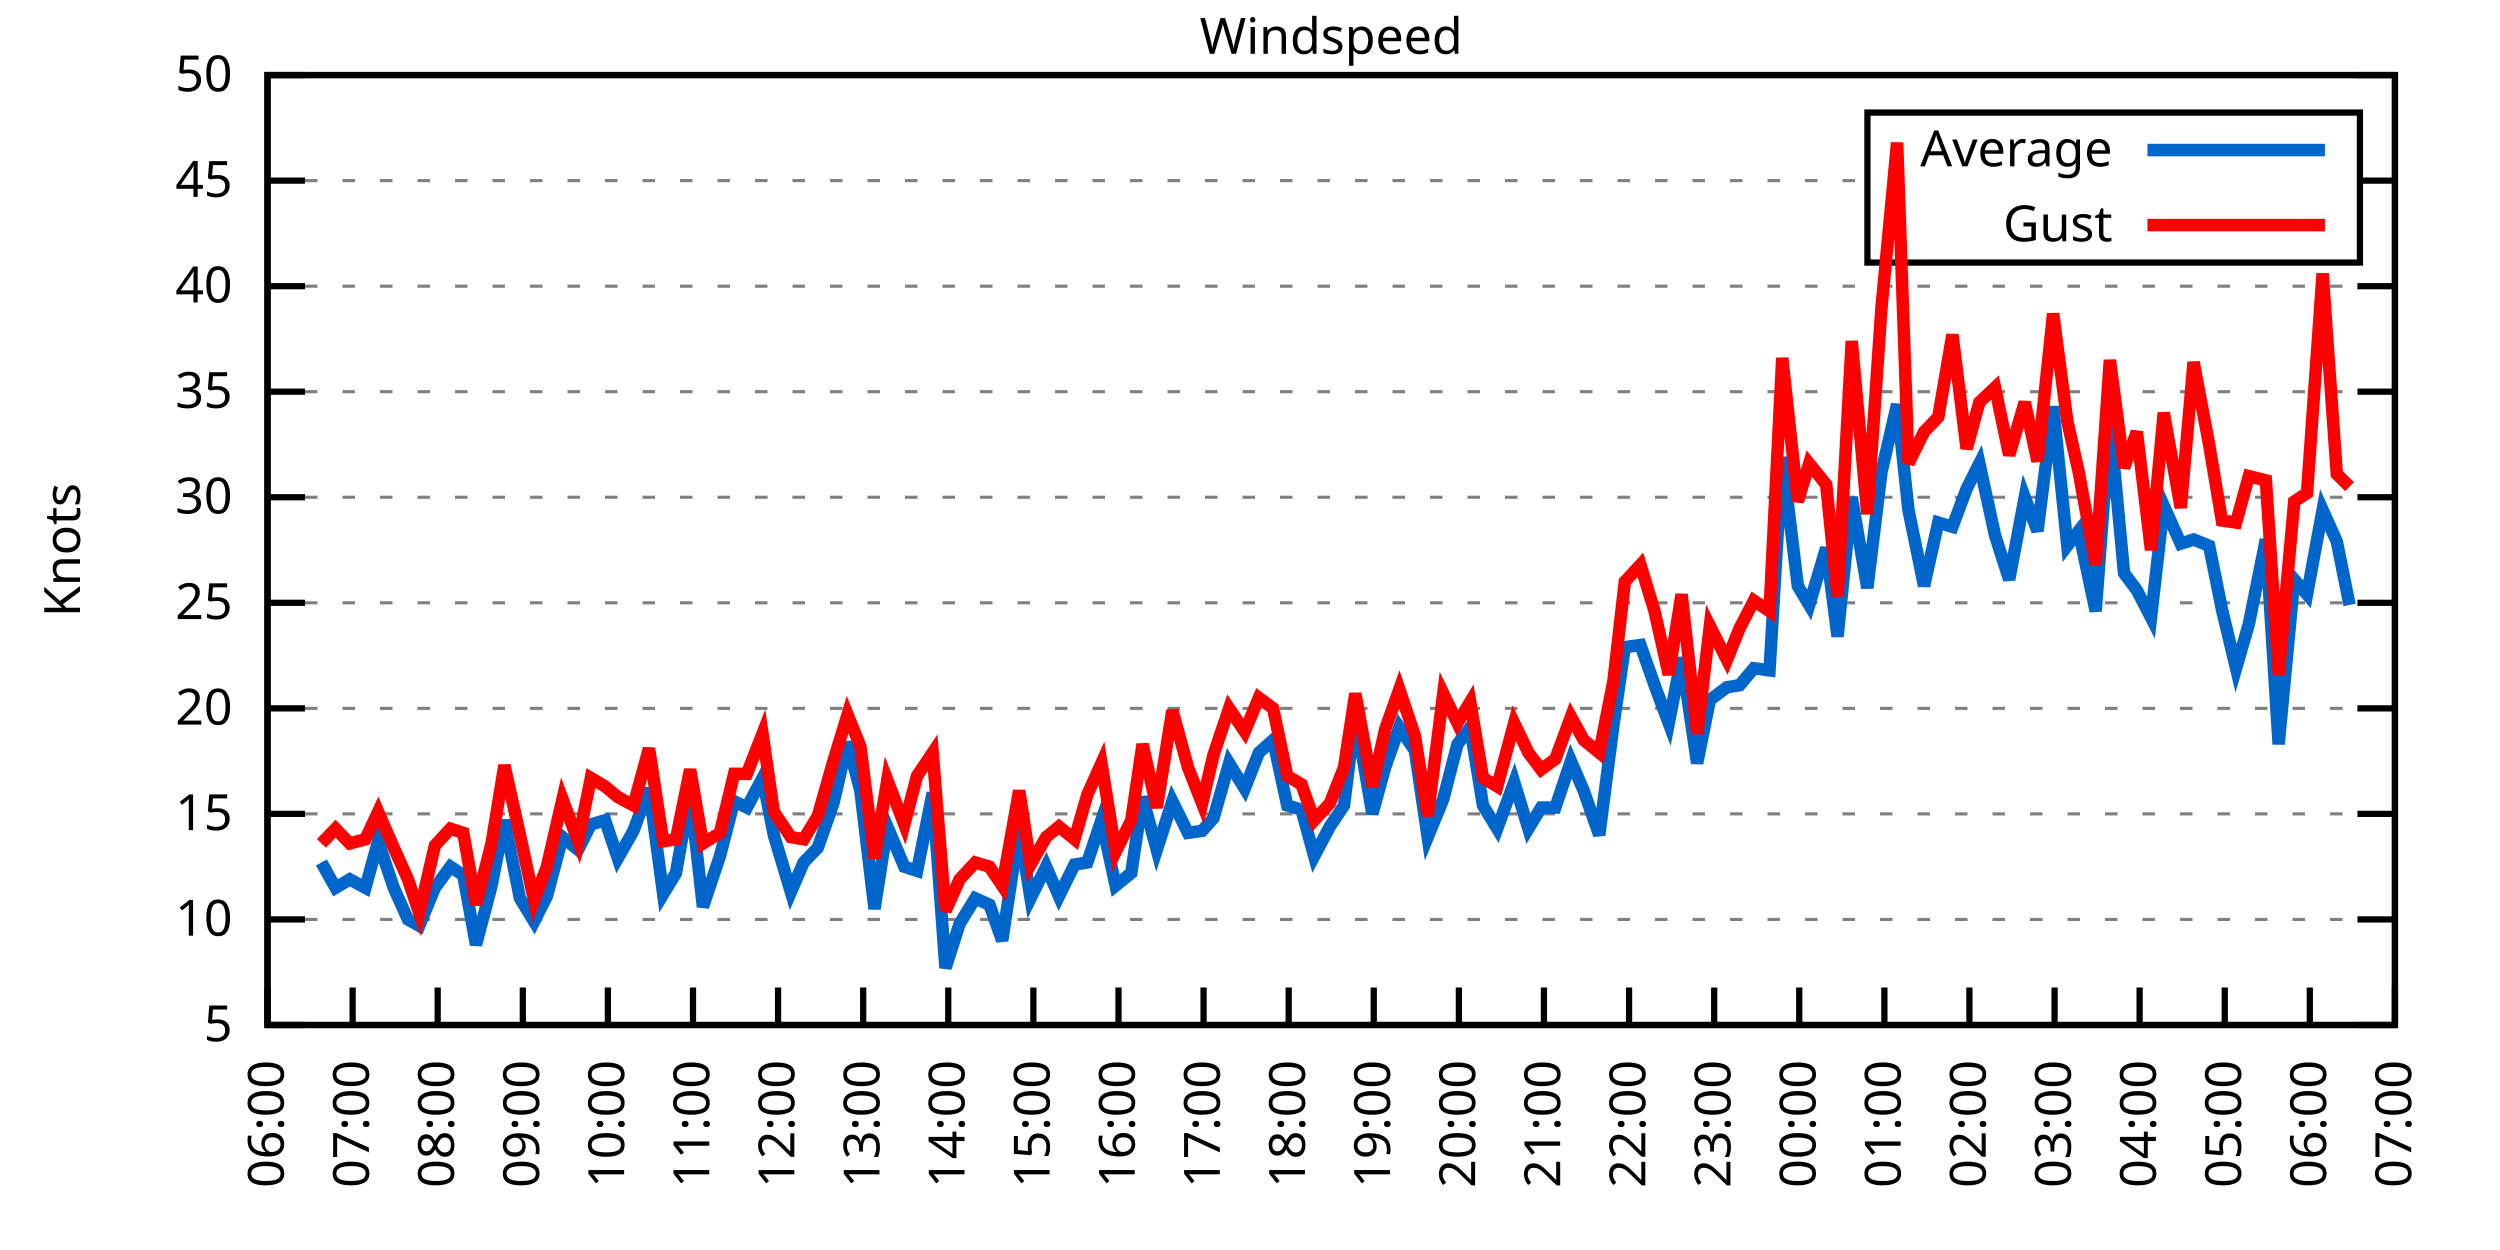
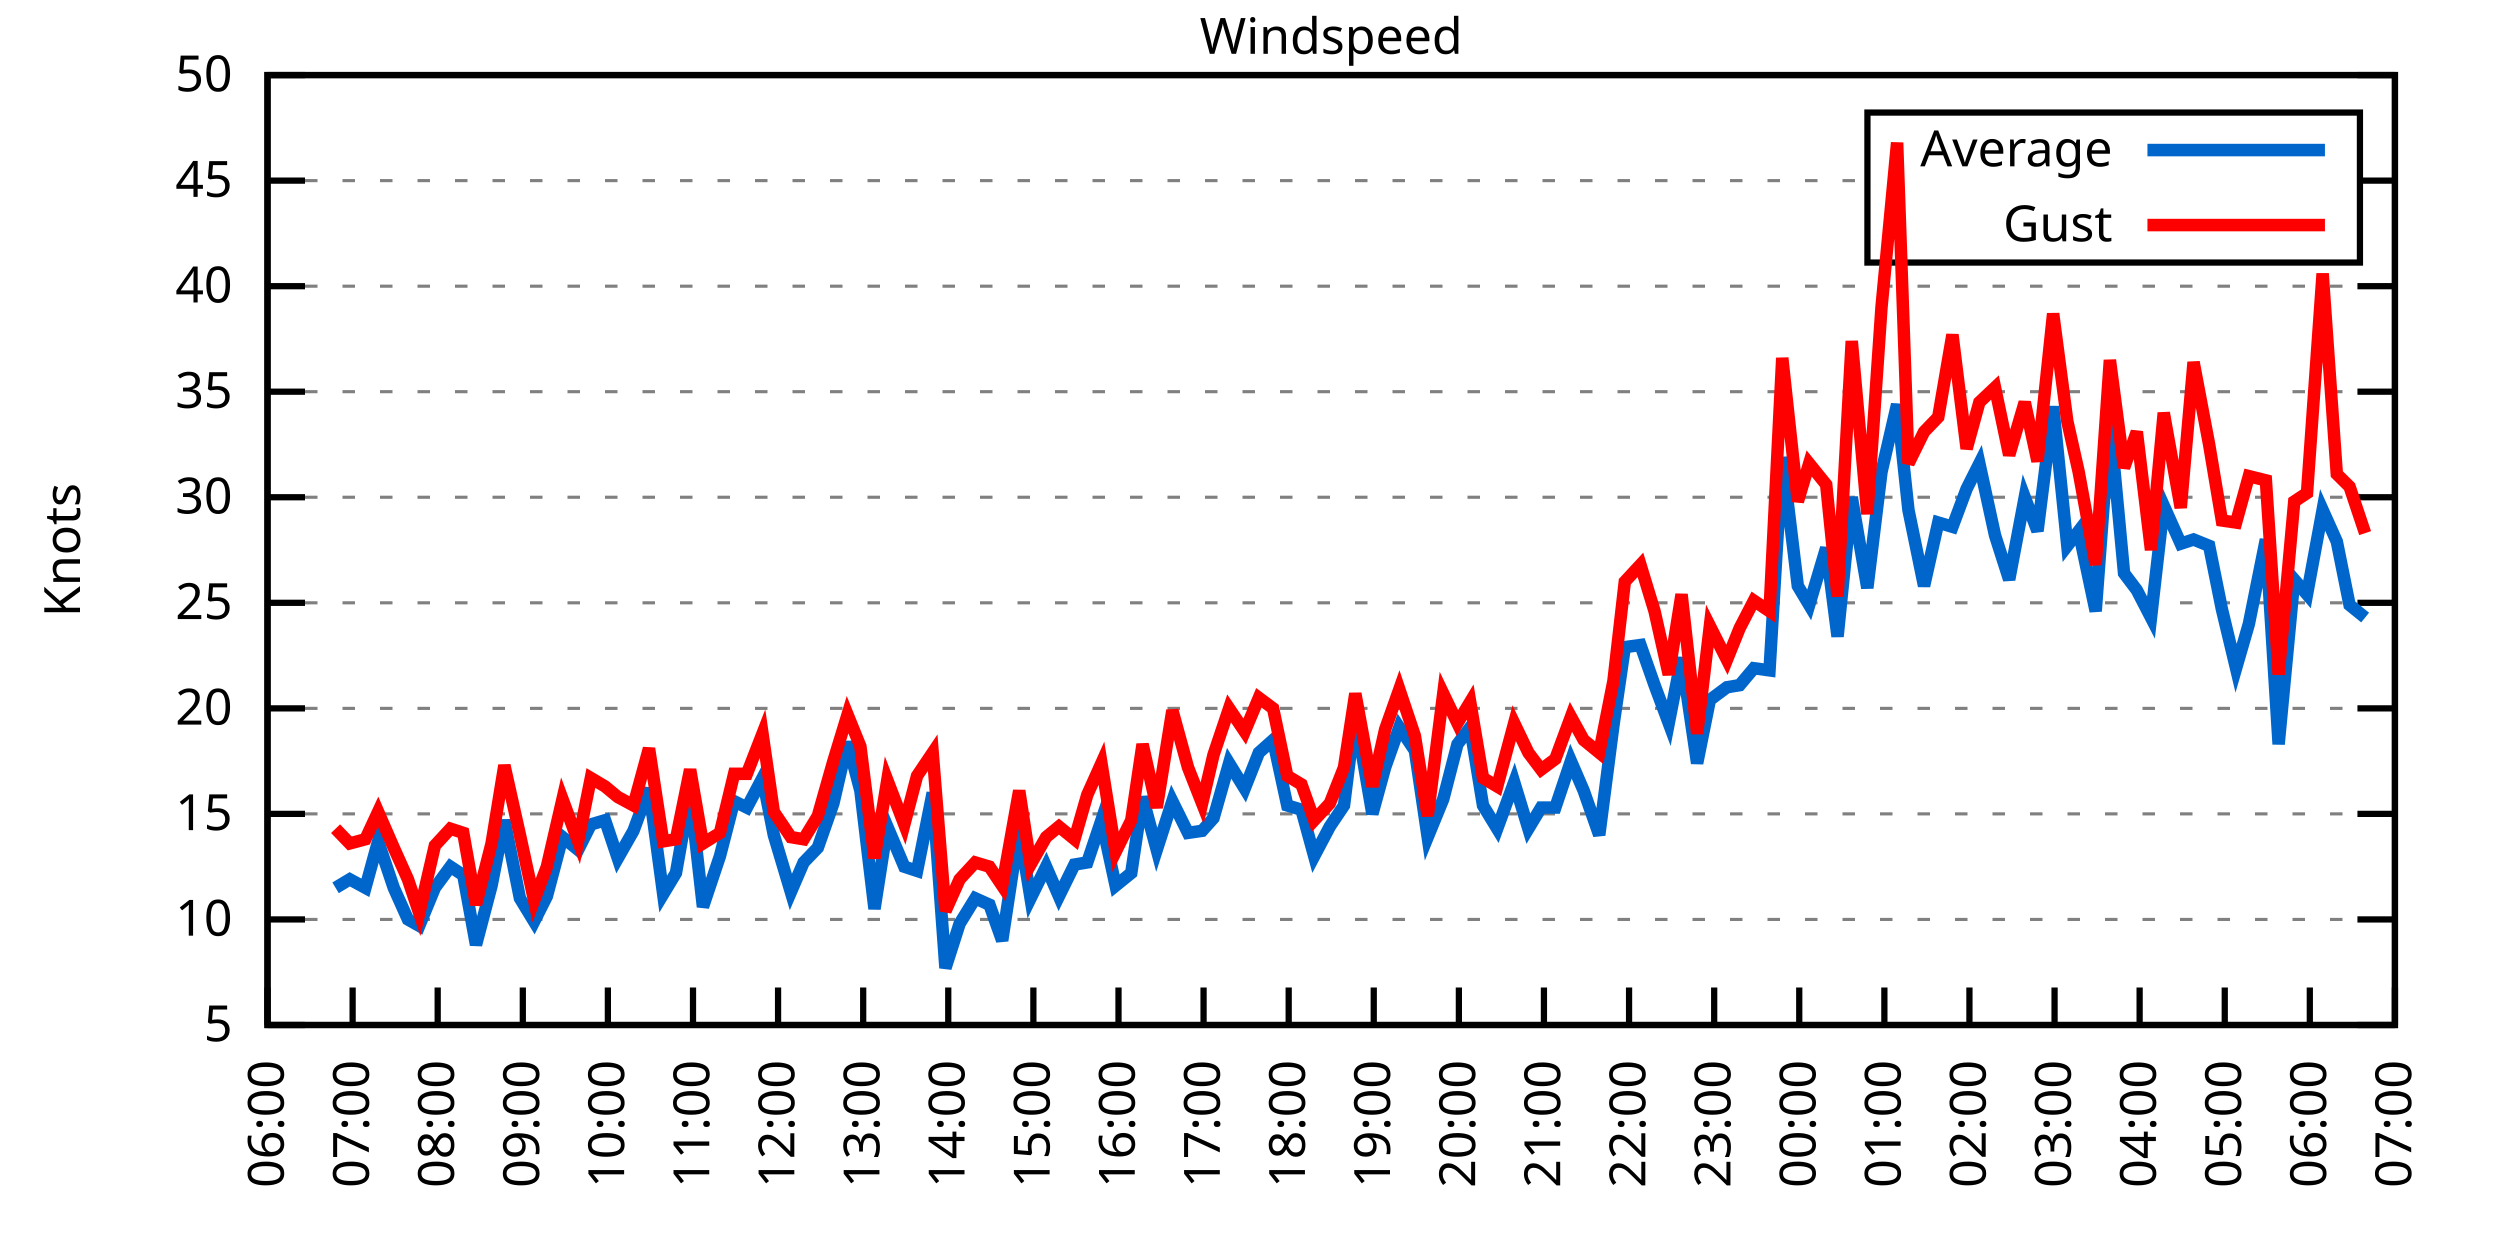
<svg xmlns="http://www.w3.org/2000/svg" xmlns:xlink="http://www.w3.org/1999/xlink" width="400" height="200" viewBox="0 0 400 200">
  <g id="gnuplot_canvas">
    <rect x="0" y="0" width="400" height="200" fill="none" />
    <defs>
      <circle id="gpDot" r="0.5" stroke-width="0.5" stroke="currentColor" />
      <path id="gpPt0" stroke-width="0.333" stroke="currentColor" d="M-1,0 h2 M0,-1 v2" />
      <path id="gpPt1" stroke-width="0.333" stroke="currentColor" d="M-1,-1 L1,1 M1,-1 L-1,1" />
      <path id="gpPt2" stroke-width="0.333" stroke="currentColor" d="M-1,0 L1,0 M0,-1 L0,1 M-1,-1 L1,1 M-1,1 L1,-1" />
      <rect id="gpPt3" stroke-width="0.333" stroke="currentColor" x="-1" y="-1" width="2" height="2" />
      <rect id="gpPt4" stroke-width="0.333" stroke="currentColor" fill="currentColor" x="-1" y="-1" width="2" height="2" />
      <circle id="gpPt5" stroke-width="0.333" stroke="currentColor" cx="0" cy="0" r="1" />
      <use xlink:href="#gpPt5" id="gpPt6" fill="currentColor" stroke="none" />
      <path id="gpPt7" stroke-width="0.333" stroke="currentColor" d="M0,-1.33 L-1.33,0.67 L1.33,0.67 z" />
      <use xlink:href="#gpPt7" id="gpPt8" fill="currentColor" stroke="none" />
      <use xlink:href="#gpPt7" id="gpPt9" stroke="currentColor" transform="rotate(180)" />
      <use xlink:href="#gpPt9" id="gpPt10" fill="currentColor" stroke="none" />
      <use xlink:href="#gpPt3" id="gpPt11" stroke="currentColor" transform="rotate(45)" />
      <use xlink:href="#gpPt11" id="gpPt12" fill="currentColor" stroke="none" />
      <path id="gpPt13" stroke-width="0.333" stroke="currentColor" d="M0,1.330 L1.265,0.411 L0.782,-1.067 L-0.782,-1.076 L-1.265,0.411 z" />
      <use xlink:href="#gpPt13" id="gpPt14" fill="currentColor" stroke="none" />
      <filter id="textbox" filterUnits="objectBoundingBox" x="0" y="0" height="1" width="1">
        <feFlood flood-color="white" flood-opacity="1" result="bgnd" />
        <feComposite in="SourceGraphic" in2="bgnd" operator="atop" />
      </filter>
      <filter id="greybox" filterUnits="objectBoundingBox" x="0" y="0" height="1" width="1">
        <feFlood flood-color="lightgrey" flood-opacity="1" result="grey" />
        <feComposite in="SourceGraphic" in2="grey" operator="atop" />
      </filter>
    </defs>
    <g fill="none" color="white" stroke="currentColor" stroke-width="1.00" stroke-linecap="butt" stroke-linejoin="miter">
</g>
    <g fill="none" color="black" stroke="currentColor" stroke-width="1.00" stroke-linecap="butt" stroke-linejoin="miter">
      <g stroke="none" shape-rendering="crispEdges">
        <polygon fill="rgb(255, 255, 255)" points="42.80,164.00 383.18,164.00 383.18,12.02 42.80,12.02 " />
      </g>
    </g>
    <g fill="none" color="black" stroke="currentColor" stroke-width="1.00" stroke-linecap="butt" stroke-linejoin="miter">
</g>
    <g fill="none" color="black" stroke="black" stroke-width="0.50" stroke-linecap="butt" stroke-linejoin="miter">
</g>
    <g fill="none" color="gray" stroke="currentColor" stroke-width="0.50" stroke-linecap="butt" stroke-linejoin="miter">
      <path stroke="gray" stroke-dasharray="2,4" class="gridline" d="M42.80,164.00 L383.19,164.00  " />
    </g>
    <g fill="none" color="gray" stroke="gray" stroke-width="1.00" stroke-linecap="butt" stroke-linejoin="miter">
</g>
    <g fill="none" color="black" stroke="currentColor" stroke-width="1.00" stroke-linecap="butt" stroke-linejoin="miter">
      <path stroke="black" d="M42.80,164.00 L48.80,164.00 M383.19,164.00 L377.19,164.00  " />
      <g transform="translate(37.20,166.60)" stroke="none" fill="black" font-family="Sans" font-size="8.00" text-anchor="end">
        <text>
          <tspan font-family="Sans"> 5</tspan>
        </text>
      </g>
    </g>
    <g fill="none" color="black" stroke="currentColor" stroke-width="1.00" stroke-linecap="butt" stroke-linejoin="miter">
</g>
    <g fill="none" color="black" stroke="black" stroke-width="0.50" stroke-linecap="butt" stroke-linejoin="miter">
</g>
    <g fill="none" color="gray" stroke="currentColor" stroke-width="0.50" stroke-linecap="butt" stroke-linejoin="miter">
      <path stroke="gray" stroke-dasharray="2,4" class="gridline" d="M42.80,147.11 L383.19,147.11  " />
    </g>
    <g fill="none" color="gray" stroke="gray" stroke-width="1.00" stroke-linecap="butt" stroke-linejoin="miter">
</g>
    <g fill="none" color="black" stroke="currentColor" stroke-width="1.00" stroke-linecap="butt" stroke-linejoin="miter">
      <path stroke="black" d="M42.80,147.11 L48.80,147.11 M383.19,147.11 L377.19,147.11  " />
      <g transform="translate(37.20,149.71)" stroke="none" fill="black" font-family="Sans" font-size="8.00" text-anchor="end">
        <text>
          <tspan font-family="Sans"> 10</tspan>
        </text>
      </g>
    </g>
    <g fill="none" color="black" stroke="currentColor" stroke-width="1.00" stroke-linecap="butt" stroke-linejoin="miter">
</g>
    <g fill="none" color="black" stroke="black" stroke-width="0.50" stroke-linecap="butt" stroke-linejoin="miter">
</g>
    <g fill="none" color="gray" stroke="currentColor" stroke-width="0.50" stroke-linecap="butt" stroke-linejoin="miter">
      <path stroke="gray" stroke-dasharray="2,4" class="gridline" d="M42.80,130.22 L383.19,130.22  " />
    </g>
    <g fill="none" color="gray" stroke="gray" stroke-width="1.00" stroke-linecap="butt" stroke-linejoin="miter">
</g>
    <g fill="none" color="black" stroke="currentColor" stroke-width="1.00" stroke-linecap="butt" stroke-linejoin="miter">
      <path stroke="black" d="M42.80,130.22 L48.80,130.22 M383.19,130.22 L377.19,130.22  " />
      <g transform="translate(37.20,132.82)" stroke="none" fill="black" font-family="Sans" font-size="8.00" text-anchor="end">
        <text>
          <tspan font-family="Sans"> 15</tspan>
        </text>
      </g>
    </g>
    <g fill="none" color="black" stroke="currentColor" stroke-width="1.00" stroke-linecap="butt" stroke-linejoin="miter">
</g>
    <g fill="none" color="black" stroke="black" stroke-width="0.50" stroke-linecap="butt" stroke-linejoin="miter">
</g>
    <g fill="none" color="gray" stroke="currentColor" stroke-width="0.50" stroke-linecap="butt" stroke-linejoin="miter">
      <path stroke="gray" stroke-dasharray="2,4" class="gridline" d="M42.80,113.34 L383.19,113.34  " />
    </g>
    <g fill="none" color="gray" stroke="gray" stroke-width="1.00" stroke-linecap="butt" stroke-linejoin="miter">
</g>
    <g fill="none" color="black" stroke="currentColor" stroke-width="1.00" stroke-linecap="butt" stroke-linejoin="miter">
      <path stroke="black" d="M42.80,113.34 L48.80,113.34 M383.19,113.34 L377.19,113.34  " />
      <g transform="translate(37.20,115.94)" stroke="none" fill="black" font-family="Sans" font-size="8.00" text-anchor="end">
        <text>
          <tspan font-family="Sans"> 20</tspan>
        </text>
      </g>
    </g>
    <g fill="none" color="black" stroke="currentColor" stroke-width="1.00" stroke-linecap="butt" stroke-linejoin="miter">
</g>
    <g fill="none" color="black" stroke="black" stroke-width="0.50" stroke-linecap="butt" stroke-linejoin="miter">
</g>
    <g fill="none" color="gray" stroke="currentColor" stroke-width="0.50" stroke-linecap="butt" stroke-linejoin="miter">
      <path stroke="gray" stroke-dasharray="2,4" class="gridline" d="M42.80,96.45 L383.19,96.45  " />
    </g>
    <g fill="none" color="gray" stroke="gray" stroke-width="1.00" stroke-linecap="butt" stroke-linejoin="miter">
</g>
    <g fill="none" color="black" stroke="currentColor" stroke-width="1.00" stroke-linecap="butt" stroke-linejoin="miter">
      <path stroke="black" d="M42.80,96.45 L48.80,96.45 M383.19,96.45 L377.19,96.45  " />
      <g transform="translate(37.20,99.05)" stroke="none" fill="black" font-family="Sans" font-size="8.00" text-anchor="end">
        <text>
          <tspan font-family="Sans"> 25</tspan>
        </text>
      </g>
    </g>
    <g fill="none" color="black" stroke="currentColor" stroke-width="1.00" stroke-linecap="butt" stroke-linejoin="miter">
</g>
    <g fill="none" color="black" stroke="black" stroke-width="0.50" stroke-linecap="butt" stroke-linejoin="miter">
</g>
    <g fill="none" color="gray" stroke="currentColor" stroke-width="0.50" stroke-linecap="butt" stroke-linejoin="miter">
      <path stroke="gray" stroke-dasharray="2,4" class="gridline" d="M42.80,79.56 L383.19,79.56  " />
    </g>
    <g fill="none" color="gray" stroke="gray" stroke-width="1.00" stroke-linecap="butt" stroke-linejoin="miter">
</g>
    <g fill="none" color="black" stroke="currentColor" stroke-width="1.00" stroke-linecap="butt" stroke-linejoin="miter">
      <path stroke="black" d="M42.80,79.56 L48.80,79.56 M383.19,79.56 L377.19,79.56  " />
      <g transform="translate(37.20,82.16)" stroke="none" fill="black" font-family="Sans" font-size="8.00" text-anchor="end">
        <text>
          <tspan font-family="Sans"> 30</tspan>
        </text>
      </g>
    </g>
    <g fill="none" color="black" stroke="currentColor" stroke-width="1.00" stroke-linecap="butt" stroke-linejoin="miter">
</g>
    <g fill="none" color="black" stroke="black" stroke-width="0.50" stroke-linecap="butt" stroke-linejoin="miter">
</g>
    <g fill="none" color="gray" stroke="currentColor" stroke-width="0.50" stroke-linecap="butt" stroke-linejoin="miter">
      <path stroke="gray" stroke-dasharray="2,4" class="gridline" d="M42.80,62.67 L383.19,62.67  " />
    </g>
    <g fill="none" color="gray" stroke="gray" stroke-width="1.00" stroke-linecap="butt" stroke-linejoin="miter">
</g>
    <g fill="none" color="black" stroke="currentColor" stroke-width="1.00" stroke-linecap="butt" stroke-linejoin="miter">
      <path stroke="black" d="M42.80,62.67 L48.80,62.67 M383.19,62.67 L377.19,62.67  " />
      <g transform="translate(37.20,65.27)" stroke="none" fill="black" font-family="Sans" font-size="8.00" text-anchor="end">
        <text>
          <tspan font-family="Sans"> 35</tspan>
        </text>
      </g>
    </g>
    <g fill="none" color="black" stroke="currentColor" stroke-width="1.00" stroke-linecap="butt" stroke-linejoin="miter">
</g>
    <g fill="none" color="black" stroke="black" stroke-width="0.50" stroke-linecap="butt" stroke-linejoin="miter">
</g>
    <g fill="none" color="gray" stroke="currentColor" stroke-width="0.50" stroke-linecap="butt" stroke-linejoin="miter">
      <path stroke="gray" stroke-dasharray="2,4" class="gridline" d="M42.80,45.79 L383.19,45.79  " />
    </g>
    <g fill="none" color="gray" stroke="gray" stroke-width="1.00" stroke-linecap="butt" stroke-linejoin="miter">
</g>
    <g fill="none" color="black" stroke="currentColor" stroke-width="1.00" stroke-linecap="butt" stroke-linejoin="miter">
      <path stroke="black" d="M42.80,45.79 L48.80,45.79 M383.19,45.79 L377.19,45.79  " />
      <g transform="translate(37.20,48.39)" stroke="none" fill="black" font-family="Sans" font-size="8.00" text-anchor="end">
        <text>
          <tspan font-family="Sans"> 40</tspan>
        </text>
      </g>
    </g>
    <g fill="none" color="black" stroke="currentColor" stroke-width="1.00" stroke-linecap="butt" stroke-linejoin="miter">
</g>
    <g fill="none" color="black" stroke="black" stroke-width="0.50" stroke-linecap="butt" stroke-linejoin="miter">
</g>
    <g fill="none" color="gray" stroke="currentColor" stroke-width="0.50" stroke-linecap="butt" stroke-linejoin="miter">
      <path stroke="gray" stroke-dasharray="2,4" class="gridline" d="M42.80,28.90 L298.79,28.90 M377.59,28.90 L383.19,28.90  " />
    </g>
    <g fill="none" color="gray" stroke="gray" stroke-width="1.00" stroke-linecap="butt" stroke-linejoin="miter">
</g>
    <g fill="none" color="black" stroke="currentColor" stroke-width="1.00" stroke-linecap="butt" stroke-linejoin="miter">
      <path stroke="black" d="M42.80,28.90 L48.80,28.90 M383.19,28.90 L377.19,28.90  " />
      <g transform="translate(37.20,31.50)" stroke="none" fill="black" font-family="Sans" font-size="8.00" text-anchor="end">
        <text>
          <tspan font-family="Sans"> 45</tspan>
        </text>
      </g>
    </g>
    <g fill="none" color="black" stroke="currentColor" stroke-width="1.00" stroke-linecap="butt" stroke-linejoin="miter">
</g>
    <g fill="none" color="black" stroke="black" stroke-width="0.50" stroke-linecap="butt" stroke-linejoin="miter">
</g>
    <g fill="none" color="gray" stroke="currentColor" stroke-width="0.50" stroke-linecap="butt" stroke-linejoin="miter">
      <path stroke="gray" stroke-dasharray="2,4" class="gridline" d="M42.80,12.01 L383.19,12.01  " />
    </g>
    <g fill="none" color="gray" stroke="gray" stroke-width="1.00" stroke-linecap="butt" stroke-linejoin="miter">
</g>
    <g fill="none" color="black" stroke="currentColor" stroke-width="1.00" stroke-linecap="butt" stroke-linejoin="miter">
      <path stroke="black" d="M42.80,12.01 L48.80,12.01 M383.19,12.01 L377.19,12.01  " />
      <g transform="translate(37.20,14.61)" stroke="none" fill="black" font-family="Sans" font-size="8.00" text-anchor="end">
        <text>
          <tspan font-family="Sans"> 50</tspan>
        </text>
      </g>
    </g>
    <g fill="none" color="black" stroke="currentColor" stroke-width="1.00" stroke-linecap="butt" stroke-linejoin="miter">
      <path stroke="black" d="M42.80,164.00 L42.80,158.00  " />
      <g transform="translate(45.40,169.60) rotate(270.00)" stroke="none" fill="black" font-family="Sans" font-size="8.00" text-anchor="end">
        <text>
          <tspan font-family="Sans">06:00</tspan>
        </text>
      </g>
    </g>
    <g fill="none" color="black" stroke="currentColor" stroke-width="1.00" stroke-linecap="butt" stroke-linejoin="miter">
      <path stroke="black" d="M56.42,164.00 L56.42,158.00  " />
      <g transform="translate(59.02,169.60) rotate(270.00)" stroke="none" fill="black" font-family="Sans" font-size="8.00" text-anchor="end">
        <text>
          <tspan font-family="Sans">07:00</tspan>
        </text>
      </g>
    </g>
    <g fill="none" color="black" stroke="currentColor" stroke-width="1.00" stroke-linecap="butt" stroke-linejoin="miter">
      <path stroke="black" d="M70.03,164.00 L70.03,158.00  " />
      <g transform="translate(72.63,169.60) rotate(270.00)" stroke="none" fill="black" font-family="Sans" font-size="8.00" text-anchor="end">
        <text>
          <tspan font-family="Sans">08:00</tspan>
        </text>
      </g>
    </g>
    <g fill="none" color="black" stroke="currentColor" stroke-width="1.00" stroke-linecap="butt" stroke-linejoin="miter">
      <path stroke="black" d="M83.65,164.00 L83.65,158.00  " />
      <g transform="translate(86.25,169.60) rotate(270.00)" stroke="none" fill="black" font-family="Sans" font-size="8.00" text-anchor="end">
        <text>
          <tspan font-family="Sans">09:00</tspan>
        </text>
      </g>
    </g>
    <g fill="none" color="black" stroke="currentColor" stroke-width="1.00" stroke-linecap="butt" stroke-linejoin="miter">
      <path stroke="black" d="M97.26,164.00 L97.26,158.00  " />
      <g transform="translate(99.86,169.60) rotate(270.00)" stroke="none" fill="black" font-family="Sans" font-size="8.00" text-anchor="end">
        <text>
          <tspan font-family="Sans">10:00</tspan>
        </text>
      </g>
    </g>
    <g fill="none" color="black" stroke="currentColor" stroke-width="1.00" stroke-linecap="butt" stroke-linejoin="miter">
      <path stroke="black" d="M110.88,164.00 L110.88,158.00  " />
      <g transform="translate(113.48,169.60) rotate(270.00)" stroke="none" fill="black" font-family="Sans" font-size="8.00" text-anchor="end">
        <text>
          <tspan font-family="Sans">11:00</tspan>
        </text>
      </g>
    </g>
    <g fill="none" color="black" stroke="currentColor" stroke-width="1.00" stroke-linecap="butt" stroke-linejoin="miter">
      <path stroke="black" d="M124.49,164.00 L124.49,158.00  " />
      <g transform="translate(127.09,169.60) rotate(270.00)" stroke="none" fill="black" font-family="Sans" font-size="8.00" text-anchor="end">
        <text>
          <tspan font-family="Sans">12:00</tspan>
        </text>
      </g>
    </g>
    <g fill="none" color="black" stroke="currentColor" stroke-width="1.00" stroke-linecap="butt" stroke-linejoin="miter">
      <path stroke="black" d="M138.11,164.00 L138.11,158.00  " />
      <g transform="translate(140.71,169.60) rotate(270.00)" stroke="none" fill="black" font-family="Sans" font-size="8.00" text-anchor="end">
        <text>
          <tspan font-family="Sans">13:00</tspan>
        </text>
      </g>
    </g>
    <g fill="none" color="black" stroke="currentColor" stroke-width="1.00" stroke-linecap="butt" stroke-linejoin="miter">
      <path stroke="black" d="M151.72,164.00 L151.72,158.00  " />
      <g transform="translate(154.32,169.60) rotate(270.00)" stroke="none" fill="black" font-family="Sans" font-size="8.00" text-anchor="end">
        <text>
          <tspan font-family="Sans">14:00</tspan>
        </text>
      </g>
    </g>
    <g fill="none" color="black" stroke="currentColor" stroke-width="1.00" stroke-linecap="butt" stroke-linejoin="miter">
      <path stroke="black" d="M165.34,164.00 L165.34,158.00  " />
      <g transform="translate(167.94,169.60) rotate(270.00)" stroke="none" fill="black" font-family="Sans" font-size="8.00" text-anchor="end">
        <text>
          <tspan font-family="Sans">15:00</tspan>
        </text>
      </g>
    </g>
    <g fill="none" color="black" stroke="currentColor" stroke-width="1.00" stroke-linecap="butt" stroke-linejoin="miter">
      <path stroke="black" d="M178.96,164.00 L178.96,158.00  " />
      <g transform="translate(181.56,169.60) rotate(270.00)" stroke="none" fill="black" font-family="Sans" font-size="8.00" text-anchor="end">
        <text>
          <tspan font-family="Sans">16:00</tspan>
        </text>
      </g>
    </g>
    <g fill="none" color="black" stroke="currentColor" stroke-width="1.00" stroke-linecap="butt" stroke-linejoin="miter">
      <path stroke="black" d="M192.57,164.00 L192.57,158.00  " />
      <g transform="translate(195.17,169.60) rotate(270.00)" stroke="none" fill="black" font-family="Sans" font-size="8.00" text-anchor="end">
        <text>
          <tspan font-family="Sans">17:00</tspan>
        </text>
      </g>
    </g>
    <g fill="none" color="black" stroke="currentColor" stroke-width="1.00" stroke-linecap="butt" stroke-linejoin="miter">
      <path stroke="black" d="M206.19,164.00 L206.19,158.00  " />
      <g transform="translate(208.79,169.60) rotate(270.00)" stroke="none" fill="black" font-family="Sans" font-size="8.00" text-anchor="end">
        <text>
          <tspan font-family="Sans">18:00</tspan>
        </text>
      </g>
    </g>
    <g fill="none" color="black" stroke="currentColor" stroke-width="1.00" stroke-linecap="butt" stroke-linejoin="miter">
      <path stroke="black" d="M219.80,164.00 L219.80,158.00  " />
      <g transform="translate(222.40,169.60) rotate(270.00)" stroke="none" fill="black" font-family="Sans" font-size="8.00" text-anchor="end">
        <text>
          <tspan font-family="Sans">19:00</tspan>
        </text>
      </g>
    </g>
    <g fill="none" color="black" stroke="currentColor" stroke-width="1.00" stroke-linecap="butt" stroke-linejoin="miter">
      <path stroke="black" d="M233.42,164.00 L233.42,158.00  " />
      <g transform="translate(236.02,169.60) rotate(270.00)" stroke="none" fill="black" font-family="Sans" font-size="8.00" text-anchor="end">
        <text>
          <tspan font-family="Sans">20:00</tspan>
        </text>
      </g>
    </g>
    <g fill="none" color="black" stroke="currentColor" stroke-width="1.00" stroke-linecap="butt" stroke-linejoin="miter">
      <path stroke="black" d="M247.03,164.00 L247.03,158.00  " />
      <g transform="translate(249.63,169.60) rotate(270.00)" stroke="none" fill="black" font-family="Sans" font-size="8.00" text-anchor="end">
        <text>
          <tspan font-family="Sans">21:00</tspan>
        </text>
      </g>
    </g>
    <g fill="none" color="black" stroke="currentColor" stroke-width="1.00" stroke-linecap="butt" stroke-linejoin="miter">
      <path stroke="black" d="M260.65,164.00 L260.65,158.00  " />
      <g transform="translate(263.25,169.60) rotate(270.00)" stroke="none" fill="black" font-family="Sans" font-size="8.00" text-anchor="end">
        <text>
          <tspan font-family="Sans">22:00</tspan>
        </text>
      </g>
    </g>
    <g fill="none" color="black" stroke="currentColor" stroke-width="1.00" stroke-linecap="butt" stroke-linejoin="miter">
      <path stroke="black" d="M274.27,164.00 L274.27,158.00  " />
      <g transform="translate(276.87,169.60) rotate(270.00)" stroke="none" fill="black" font-family="Sans" font-size="8.00" text-anchor="end">
        <text>
          <tspan font-family="Sans">23:00</tspan>
        </text>
      </g>
    </g>
    <g fill="none" color="black" stroke="currentColor" stroke-width="1.00" stroke-linecap="butt" stroke-linejoin="miter">
      <path stroke="black" d="M287.88,164.00 L287.88,158.00  " />
      <g transform="translate(290.48,169.60) rotate(270.00)" stroke="none" fill="black" font-family="Sans" font-size="8.00" text-anchor="end">
        <text>
          <tspan font-family="Sans">00:00</tspan>
        </text>
      </g>
    </g>
    <g fill="none" color="black" stroke="currentColor" stroke-width="1.00" stroke-linecap="butt" stroke-linejoin="miter">
      <path stroke="black" d="M301.50,164.00 L301.50,158.00  " />
      <g transform="translate(304.10,169.60) rotate(270.00)" stroke="none" fill="black" font-family="Sans" font-size="8.00" text-anchor="end">
        <text>
          <tspan font-family="Sans">01:00</tspan>
        </text>
      </g>
    </g>
    <g fill="none" color="black" stroke="currentColor" stroke-width="1.00" stroke-linecap="butt" stroke-linejoin="miter">
      <path stroke="black" d="M315.11,164.00 L315.11,158.00  " />
      <g transform="translate(317.71,169.60) rotate(270.00)" stroke="none" fill="black" font-family="Sans" font-size="8.00" text-anchor="end">
        <text>
          <tspan font-family="Sans">02:00</tspan>
        </text>
      </g>
    </g>
    <g fill="none" color="black" stroke="currentColor" stroke-width="1.00" stroke-linecap="butt" stroke-linejoin="miter">
      <path stroke="black" d="M328.73,164.00 L328.73,158.00  " />
      <g transform="translate(331.33,169.60) rotate(270.00)" stroke="none" fill="black" font-family="Sans" font-size="8.00" text-anchor="end">
        <text>
          <tspan font-family="Sans">03:00</tspan>
        </text>
      </g>
    </g>
    <g fill="none" color="black" stroke="currentColor" stroke-width="1.00" stroke-linecap="butt" stroke-linejoin="miter">
      <path stroke="black" d="M342.34,164.00 L342.34,158.00  " />
      <g transform="translate(344.94,169.60) rotate(270.00)" stroke="none" fill="black" font-family="Sans" font-size="8.00" text-anchor="end">
        <text>
          <tspan font-family="Sans">04:00</tspan>
        </text>
      </g>
    </g>
    <g fill="none" color="black" stroke="currentColor" stroke-width="1.00" stroke-linecap="butt" stroke-linejoin="miter">
      <path stroke="black" d="M355.96,164.00 L355.96,158.00  " />
      <g transform="translate(358.56,169.60) rotate(270.00)" stroke="none" fill="black" font-family="Sans" font-size="8.00" text-anchor="end">
        <text>
          <tspan font-family="Sans">05:00</tspan>
        </text>
      </g>
    </g>
    <g fill="none" color="black" stroke="currentColor" stroke-width="1.00" stroke-linecap="butt" stroke-linejoin="miter">
      <path stroke="black" d="M369.57,164.00 L369.57,158.00  " />
      <g transform="translate(372.17,169.60) rotate(270.00)" stroke="none" fill="black" font-family="Sans" font-size="8.00" text-anchor="end">
        <text>
          <tspan font-family="Sans">06:00</tspan>
        </text>
      </g>
    </g>
    <g fill="none" color="black" stroke="currentColor" stroke-width="1.00" stroke-linecap="butt" stroke-linejoin="miter">
      <path stroke="black" d="M383.19,164.00 L383.19,158.00  " />
      <g transform="translate(385.79,169.60) rotate(270.00)" stroke="none" fill="black" font-family="Sans" font-size="8.00" text-anchor="end">
        <text>
          <tspan font-family="Sans">07:00</tspan>
        </text>
      </g>
    </g>
    <g fill="none" color="black" stroke="currentColor" stroke-width="1.00" stroke-linecap="butt" stroke-linejoin="miter">
</g>
    <g fill="none" color="black" stroke="currentColor" stroke-width="1.00" stroke-linecap="butt" stroke-linejoin="miter">
      <path stroke="black" d="M42.80,12.01 L42.80,164.00 L383.19,164.00 L383.19,12.01 L42.80,12.01 Z  " />
    </g>
    <g fill="none" color="black" stroke="currentColor" stroke-width="1.00" stroke-linecap="butt" stroke-linejoin="miter">
</g>
    <g fill="none" color="black" stroke="currentColor" stroke-width="1.00" stroke-linecap="butt" stroke-linejoin="miter">
      <path stroke="black" d="M298.79,42.01 L298.79,18.01 L377.59,18.01 L377.59,42.01 L298.79,42.01 Z  " />
    </g>
    <g id="Windspeed_plot_1">
      <g fill="none" color="white" stroke="black" stroke-width="2.00" stroke-linecap="butt" stroke-linejoin="miter">
</g>
      <g fill="none" color="black" stroke="currentColor" stroke-width="2.00" stroke-linecap="butt" stroke-linejoin="miter">
        <g transform="translate(337.99,26.61)" stroke="none" fill="black" font-family="Sans" font-size="8.00" text-anchor="end">
          <text>
            <tspan font-family="Sans">Average</tspan>
          </text>
        </g>
      </g>
      <g fill="none" color="black" stroke="currentColor" stroke-width="2.00" stroke-linecap="butt" stroke-linejoin="miter">
-         <path stroke="rgb(  0, 102, 204)" d="M343.59,24.01 L371.99,24.01 M51.42,137.99 L53.69,142.05 L55.96,140.69 L58.46,142.05 L60.50,134.62 L63.00,142.05   L65.27,147.11 L67.08,148.13 L69.58,142.05 L72.07,138.67 L74.12,140.02 L76.16,151.17 L78.65,141.71 L80.70,131.24   L83.19,143.73 L85.46,147.45 L87.50,143.40 L90.00,133.94 L92.50,135.97 L94.54,131.91 L96.81,131.24 L98.85,137.32   L101.35,132.93 L103.84,126.17 L106.11,143.06 L108.15,139.68 L110.42,126.85 L112.47,145.09 L115.19,136.98 L117.46,128.20   L119.50,129.21 L122.00,124.48 L123.81,133.60 L126.54,142.72 L128.58,137.99 L130.85,135.63 L133.34,128.54 L135.61,118.74   L137.66,126.51 L139.92,145.42 L141.97,132.25 L144.69,138.67 L146.73,139.34 L149.23,126.85 L151.27,154.88 L153.54,147.79   L156.04,143.73 L158.31,144.75 L160.35,150.49 L163.07,132.59 L164.89,143.73 L167.38,138.67 L169.43,143.40 L171.92,138.33   L173.96,137.99 L176.23,131.24 L178.50,141.71 L181.00,139.68 L182.81,127.52 L185.08,135.97 L187.58,128.20 L190.08,133.26   L192.34,132.93 L194.16,130.90 L196.66,122.12 L199.15,126.17 L201.42,120.43 L203.69,118.40 L205.96,128.87 L208.23,129.55   L210.27,136.98 L212.77,132.25 L215.04,128.87 L216.85,114.35 L219.58,130.22 L221.62,122.79 L223.89,116.38 L226.38,120.09   L228.43,133.94 L230.92,127.86 L233.19,119.08 L235.23,116.38 L237.28,128.87 L239.55,132.59 L242.27,125.16 L244.54,132.59   L246.58,129.21 L248.85,129.21 L251.35,121.78 L253.39,126.51 L255.88,133.60 L258.15,116.04 L259.97,103.54 L262.47,103.20   L264.73,109.62 L267.00,115.70 L269.05,105.23 L271.54,122.12 L273.58,111.99 L276.31,109.96 L278.35,109.62 L280.62,106.92   L283.12,107.26 L285.16,73.14 L287.65,93.75 L289.47,96.79 L292.19,87.67 L294.01,101.85 L296.28,79.56 L298.77,94.08   L301.04,75.51 L303.54,64.70 L305.35,81.59 L307.85,93.75 L310.12,83.61 L312.39,84.29 L314.66,78.21 L316.70,74.16   L319.20,85.64 L321.47,92.73 L323.96,79.56 L326.00,84.97 L328.50,65.04 L330.77,87.33 L332.59,84.97 L335.31,97.80   L337.58,67.40 L339.85,91.72 L341.89,94.42 L344.16,98.81 L346.20,80.91 L348.92,86.99 L350.97,86.32 L353.46,87.33   L355.50,97.46 L357.77,106.92 L359.82,99.83 L362.54,86.32 L364.58,119.08 L367.08,92.73 L369.12,95.10 L371.62,81.59   L373.89,86.65 L375.93,96.79  " />
+         <path stroke="rgb(  0, 102, 204)" d="M343.59,24.01 L371.99,24.01 M53.69,142.05 L55.96,140.69 L58.46,142.05 L60.50,134.62 L63.00,142.05 L65.27,147.11   L67.08,148.13 L69.58,142.05 L72.07,138.67 L74.12,140.02 L76.16,151.17 L78.65,141.71 L80.70,131.24 L83.19,143.73   L85.46,147.45 L87.50,143.40 L90.00,133.94 L92.50,135.97 L94.54,131.91 L96.81,131.24 L98.85,137.32 L101.35,132.93   L103.84,126.17 L106.11,143.06 L108.15,139.68 L110.42,126.85 L112.47,145.09 L115.19,136.98 L117.46,128.20 L119.50,129.21   L122.00,124.48 L123.81,133.60 L126.54,142.72 L128.58,137.99 L130.85,135.63 L133.34,128.54 L135.61,118.74 L137.66,126.51   L139.92,145.42 L141.97,132.25 L144.69,138.67 L146.73,139.34 L149.23,126.85 L151.27,154.88 L153.54,147.79 L156.04,143.73   L158.31,144.75 L160.35,150.49 L163.07,132.59 L164.89,143.73 L167.38,138.67 L169.43,143.40 L171.92,138.33 L173.96,137.99   L176.23,131.24 L178.50,141.71 L181.00,139.68 L182.81,127.52 L185.08,135.97 L187.58,128.20 L190.08,133.26 L192.34,132.93   L194.16,130.90 L196.66,122.12 L199.15,126.17 L201.42,120.43 L203.69,118.40 L205.96,128.87 L208.23,129.55 L210.27,136.98   L212.77,132.25 L215.04,128.87 L216.85,114.35 L219.58,130.22 L221.62,122.79 L223.89,116.38 L226.38,120.09 L228.43,133.94   L230.92,127.86 L233.19,119.08 L235.23,116.38 L237.28,128.87 L239.55,132.59 L242.27,125.16 L244.54,132.59 L246.58,129.21   L248.85,129.21 L251.35,121.78 L253.39,126.51 L255.88,133.60 L258.15,116.04 L259.97,103.54 L262.47,103.20 L264.73,109.62   L267.00,115.70 L269.05,105.23 L271.54,122.12 L273.58,111.99 L276.31,109.96 L278.35,109.62 L280.62,106.92 L283.12,107.26   L285.16,73.14 L287.65,93.75 L289.47,96.79 L292.19,87.67 L294.01,101.85 L296.28,79.56 L298.77,94.08 L301.04,75.51   L303.54,64.70 L305.35,81.59 L307.85,93.75 L310.12,83.61 L312.39,84.29 L314.66,78.21 L316.70,74.16 L319.20,85.64   L321.47,92.73 L323.96,79.56 L326.00,84.97 L328.50,65.04 L330.77,87.33 L332.59,84.97 L335.31,97.80 L337.58,67.40   L339.85,91.72 L341.89,94.42 L344.16,98.81 L346.20,80.91 L348.92,86.99 L350.97,86.32 L353.46,87.33 L355.50,97.46   L357.77,106.92 L359.82,99.83 L362.54,86.32 L364.58,119.08 L367.08,92.73 L369.12,95.10 L371.62,81.59 L373.89,86.65   L375.93,96.79 L378.42,98.81  " />
      </g>
    </g>
    <g id="Windspeed_plot_2">
      <g fill="none" color="black" stroke="currentColor" stroke-width="2.00" stroke-linecap="butt" stroke-linejoin="miter">
        <g transform="translate(337.99,38.61)" stroke="none" fill="black" font-family="Sans" font-size="8.00" text-anchor="end">
          <text>
            <tspan font-family="Sans">Gust</tspan>
          </text>
        </g>
      </g>
      <g fill="none" color="black" stroke="currentColor" stroke-width="2.00" stroke-linecap="butt" stroke-linejoin="miter">
-         <path stroke="rgb(255,   0,   0)" d="M343.59,36.01 L371.99,36.01 M51.42,134.95 L53.69,132.59 L55.96,134.95 L58.46,134.28 L60.50,129.89 L63.00,135.63   L65.27,140.69 L67.08,146.10 L69.58,135.29 L72.07,132.59 L74.12,133.26 L76.16,144.75 L78.65,134.95 L80.70,122.46   L83.19,133.60 L85.46,144.07 L87.50,138.67 L90.00,127.86 L92.50,134.62 L94.54,124.48 L96.81,125.83 L98.85,127.52   L101.35,128.87 L103.84,119.75 L106.11,134.62 L108.15,134.28 L110.42,123.13 L112.47,134.95 L115.19,133.26 L117.46,123.81   L119.50,123.81 L122.00,117.39 L123.81,129.89 L126.54,133.94 L128.58,134.28 L130.85,130.56 L133.34,121.78 L135.61,114.35   L137.66,119.42 L139.92,137.32 L141.97,124.82 L144.69,131.91 L146.73,124.14 L149.23,120.43 L151.27,145.76 L153.54,140.69   L156.04,137.99 L158.31,138.67 L160.35,141.71 L163.07,126.51 L164.89,138.33 L167.38,133.94 L169.43,132.25 L171.92,134.28   L173.96,127.18 L176.23,122.12 L178.50,136.30 L181.00,131.24 L182.81,119.08 L185.08,129.21 L187.58,113.67 L190.08,122.79   L192.34,128.54 L194.16,120.77 L196.66,113.34 L199.15,117.05 L201.42,111.65 L203.69,113.34 L205.96,124.14 L208.23,125.50   L210.27,131.24 L212.77,128.54 L215.04,122.79 L216.85,110.97 L219.58,125.83 L221.62,116.71 L223.89,110.30 L226.38,117.73   L228.43,130.56 L230.92,110.97 L233.19,115.70 L235.23,112.32 L237.28,124.48 L239.55,125.83 L242.27,115.70 L244.54,120.43   L246.58,123.13 L248.85,121.44 L251.35,114.69 L253.39,118.40 L255.88,120.43 L258.15,108.95 L259.97,93.07 L262.47,90.37   L264.73,97.80 L267.00,107.93 L269.05,95.10 L271.54,117.39 L273.58,100.16 L276.31,105.57 L278.35,100.50 L280.62,96.11   L283.12,97.80 L285.16,57.27 L287.65,80.24 L289.47,74.16 L292.19,77.53 L294.01,95.44 L296.28,54.57 L298.77,82.26   L301.04,49.16 L303.54,22.82 L305.35,74.16 L307.85,69.09 L310.12,66.73 L312.39,53.55 L314.66,71.79 L316.70,64.36   L319.20,62.00 L321.47,72.81 L323.96,64.36 L326.00,73.82 L328.50,50.18 L330.77,67.40 L332.59,75.51 L335.31,90.37   L337.58,57.61 L339.85,74.83 L341.89,69.09 L344.16,88.00 L346.20,66.05 L348.92,81.25 L350.97,57.94 L353.46,71.12   L355.50,83.28 L357.77,83.61 L359.82,76.18 L362.54,76.86 L364.58,107.93 L367.08,80.24 L369.12,78.89 L371.62,43.76   L373.89,75.85 L375.93,77.87  " />
+         <path stroke="rgb(255,   0,   0)" d="M343.59,36.01 L371.99,36.01 M53.69,132.59 L55.96,134.95 L58.46,134.28 L60.50,129.89 L63.00,135.63 L65.27,140.69   L67.08,146.10 L69.58,135.29 L72.07,132.59 L74.12,133.26 L76.16,144.75 L78.65,134.95 L80.70,122.46 L83.19,133.60   L85.46,144.07 L87.50,138.67 L90.00,127.86 L92.50,134.62 L94.54,124.48 L96.81,125.83 L98.85,127.52 L101.35,128.87   L103.84,119.75 L106.11,134.62 L108.15,134.28 L110.42,123.13 L112.47,134.95 L115.19,133.26 L117.46,123.81 L119.50,123.81   L122.00,117.39 L123.81,129.89 L126.54,133.94 L128.58,134.28 L130.85,130.56 L133.34,121.78 L135.61,114.35 L137.66,119.42   L139.92,137.32 L141.97,124.82 L144.69,131.91 L146.73,124.14 L149.23,120.43 L151.27,145.76 L153.54,140.69 L156.04,137.99   L158.31,138.67 L160.35,141.71 L163.07,126.51 L164.89,138.33 L167.38,133.94 L169.43,132.25 L171.92,134.28 L173.96,127.18   L176.23,122.12 L178.50,136.30 L181.00,131.24 L182.81,119.08 L185.08,129.21 L187.58,113.67 L190.08,122.79 L192.34,128.54   L194.16,120.77 L196.66,113.34 L199.15,117.05 L201.42,111.65 L203.69,113.34 L205.96,124.14 L208.23,125.50 L210.27,131.24   L212.77,128.54 L215.04,122.79 L216.85,110.97 L219.58,125.83 L221.62,116.71 L223.89,110.30 L226.38,117.73 L228.43,130.56   L230.92,110.97 L233.19,115.70 L235.23,112.32 L237.28,124.48 L239.55,125.83 L242.27,115.70 L244.54,120.43 L246.58,123.13   L248.85,121.44 L251.35,114.69 L253.39,118.40 L255.88,120.43 L258.15,108.95 L259.97,93.07 L262.47,90.37 L264.73,97.80   L267.00,107.93 L269.05,95.10 L271.54,117.39 L273.58,100.16 L276.31,105.57 L278.35,100.50 L280.62,96.11 L283.12,97.80   L285.16,57.27 L287.65,80.24 L289.47,74.16 L292.19,77.53 L294.01,95.44 L296.28,54.57 L298.77,82.26 L301.04,49.16   L303.54,22.82 L305.35,74.16 L307.85,69.09 L310.12,66.73 L312.39,53.55 L314.66,71.79 L316.70,64.36 L319.20,62.00   L321.47,72.81 L323.96,64.36 L326.00,73.82 L328.50,50.18 L330.77,67.40 L332.59,75.51 L335.31,90.37 L337.58,57.61   L339.85,74.83 L341.89,69.09 L344.16,88.00 L346.20,66.05 L348.92,81.25 L350.97,57.94 L353.46,71.12 L355.50,83.28   L357.77,83.61 L359.82,76.18 L362.54,76.86 L364.58,107.93 L367.08,80.24 L369.12,78.89 L371.62,43.76 L373.89,75.85   L375.93,77.87 L378.42,85.30  " />
      </g>
    </g>
    <g fill="none" color="black" stroke="currentColor" stroke-width="2.00" stroke-linecap="butt" stroke-linejoin="miter">
</g>
    <g fill="none" color="black" stroke="black" stroke-width="1.00" stroke-linecap="butt" stroke-linejoin="miter">
</g>
    <g fill="none" color="black" stroke="currentColor" stroke-width="1.00" stroke-linecap="butt" stroke-linejoin="miter">
      <path stroke="black" d="M42.80,12.01 L42.80,164.00 L383.19,164.00 L383.19,12.01 L42.80,12.01 Z  " />
      <g transform="translate(12.80,88.01) rotate(270.00)" stroke="none" fill="black" font-family="Sans" font-size="8.00" text-anchor="middle">
        <text>
          <tspan font-family="Sans">Knots</tspan>
        </text>
      </g>
    </g>
    <g fill="none" color="black" stroke="currentColor" stroke-width="1.00" stroke-linecap="butt" stroke-linejoin="miter">
</g>
    <g fill="none" color="black" stroke="currentColor" stroke-width="1.00" stroke-linecap="butt" stroke-linejoin="miter">
      <g transform="translate(212.99,8.61)" stroke="none" fill="black" font-family="Sans" font-size="8.00" text-anchor="middle">
        <text>
          <tspan font-family="Sans">Windspeed</tspan>
        </text>
      </g>
    </g>
    <g fill="none" color="black" stroke="currentColor" stroke-width="1.00" stroke-linecap="butt" stroke-linejoin="miter">
</g>
  </g>
</svg>
